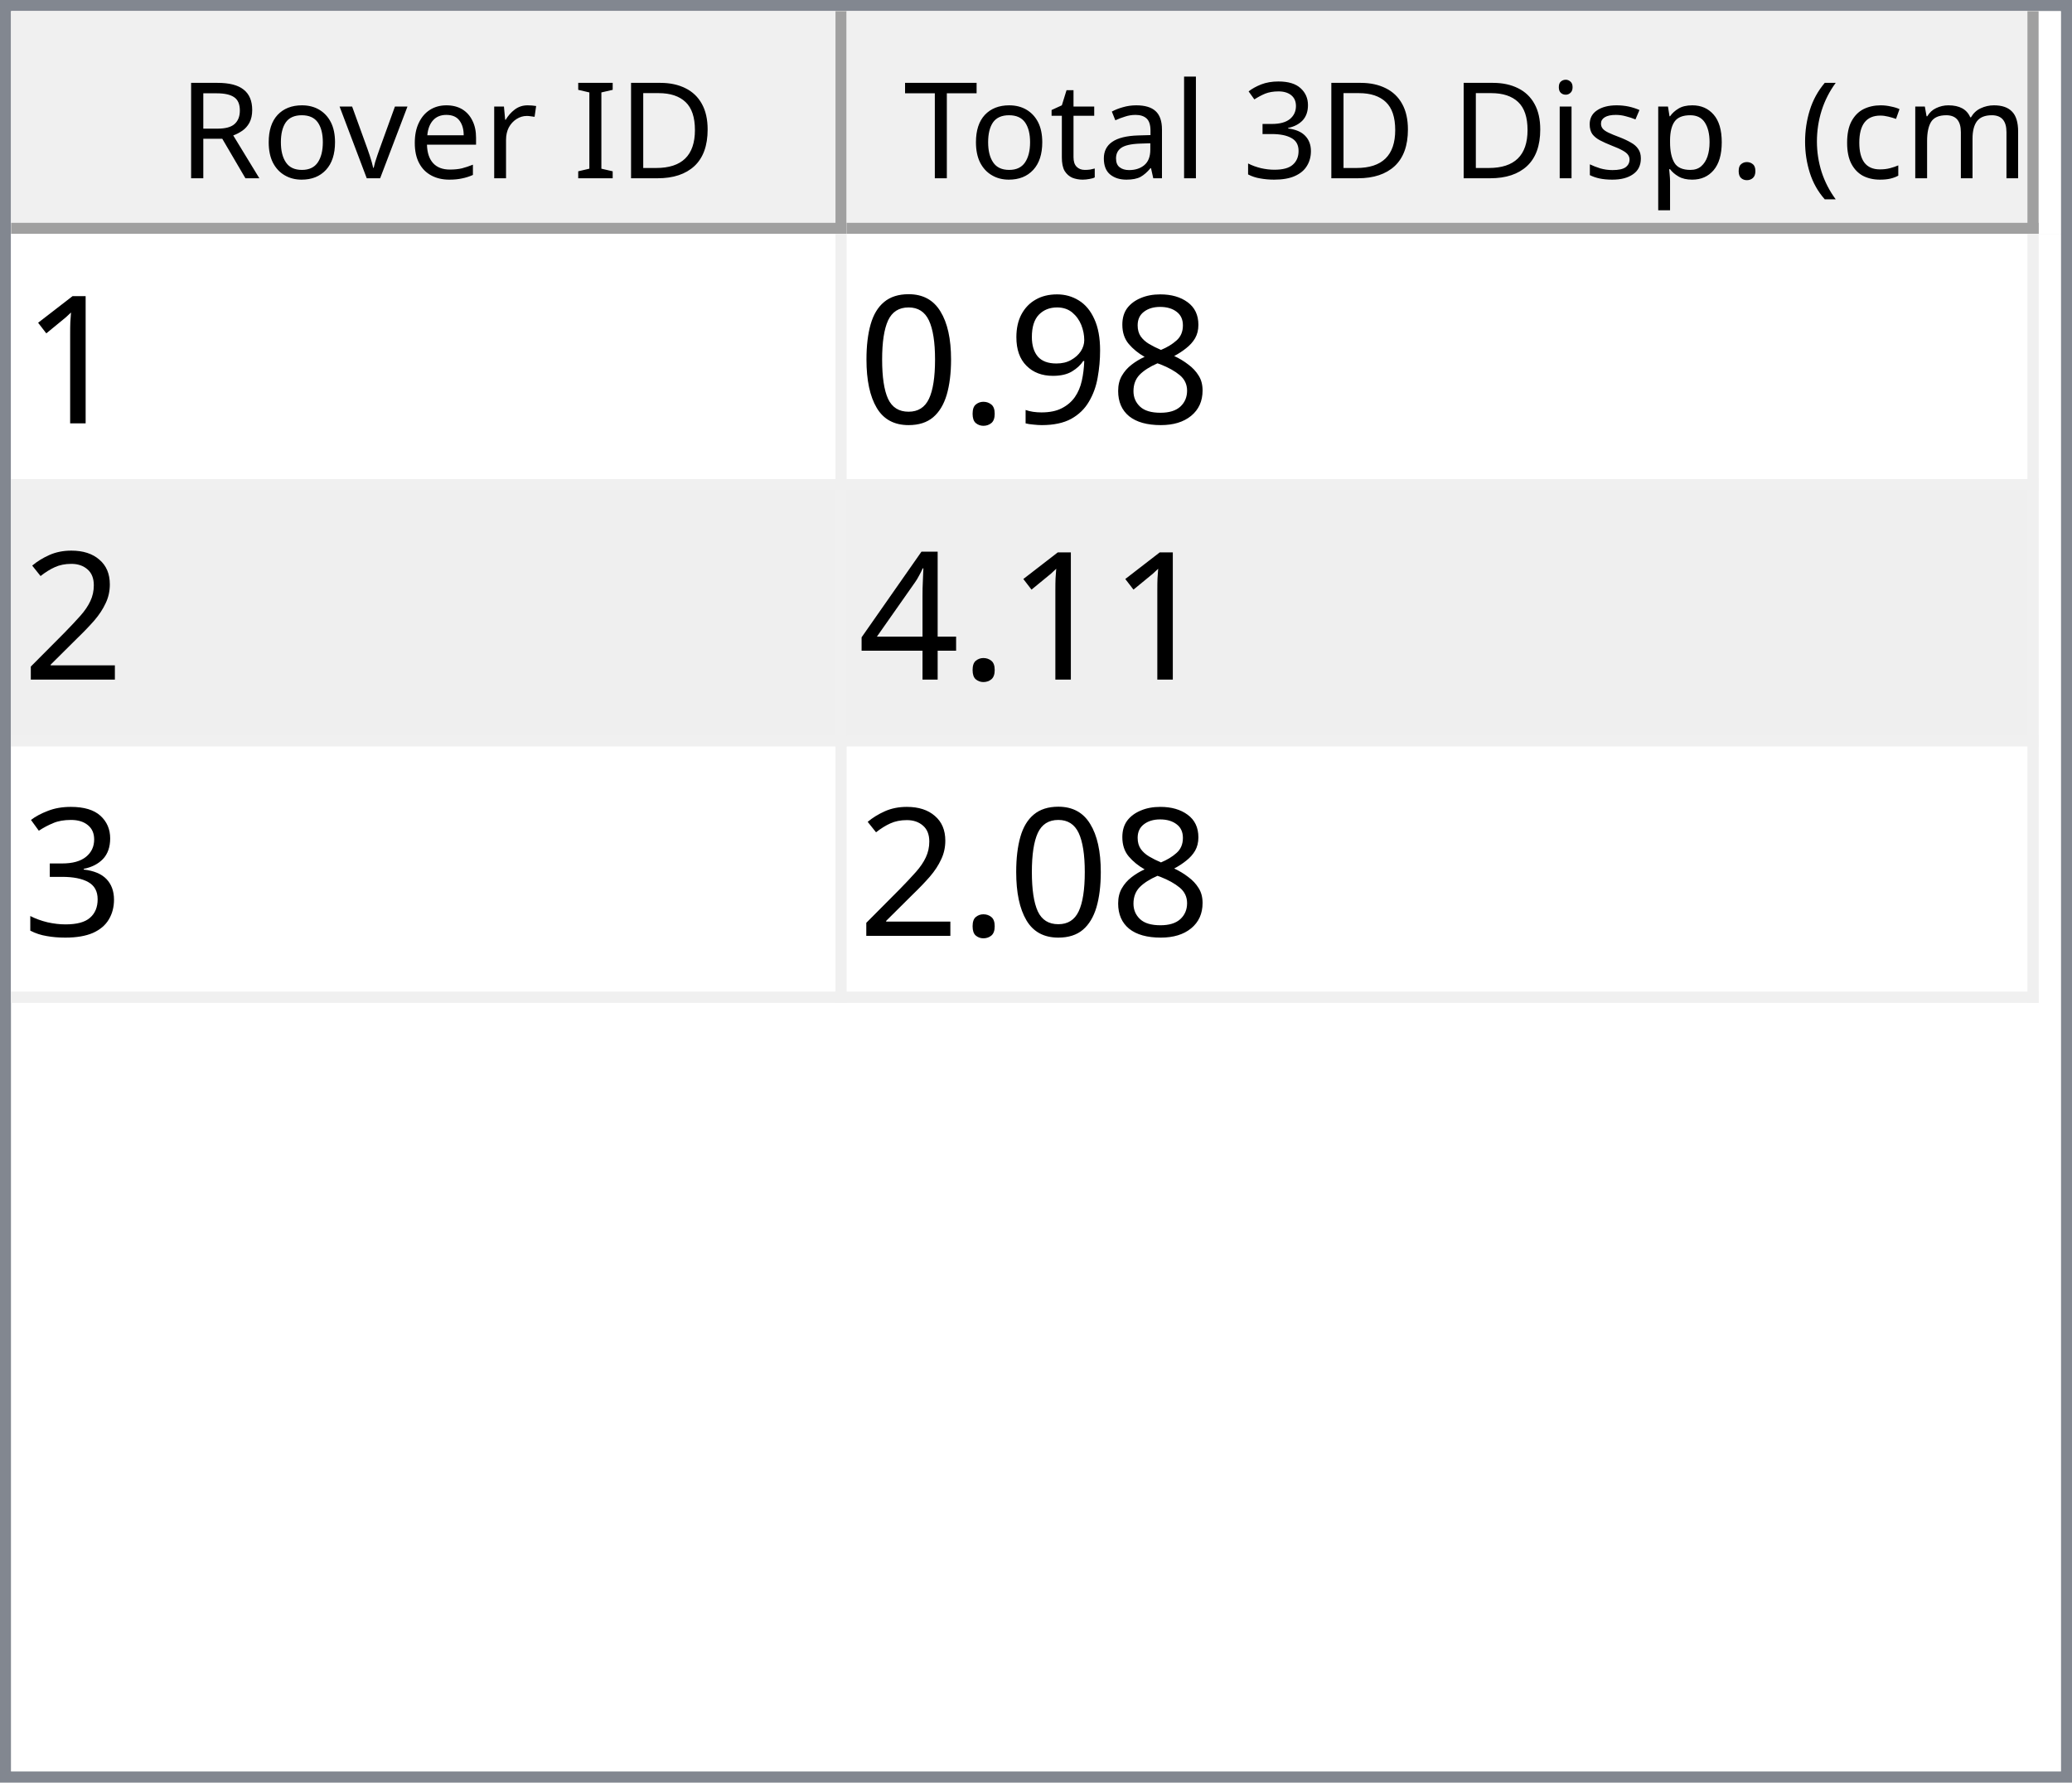
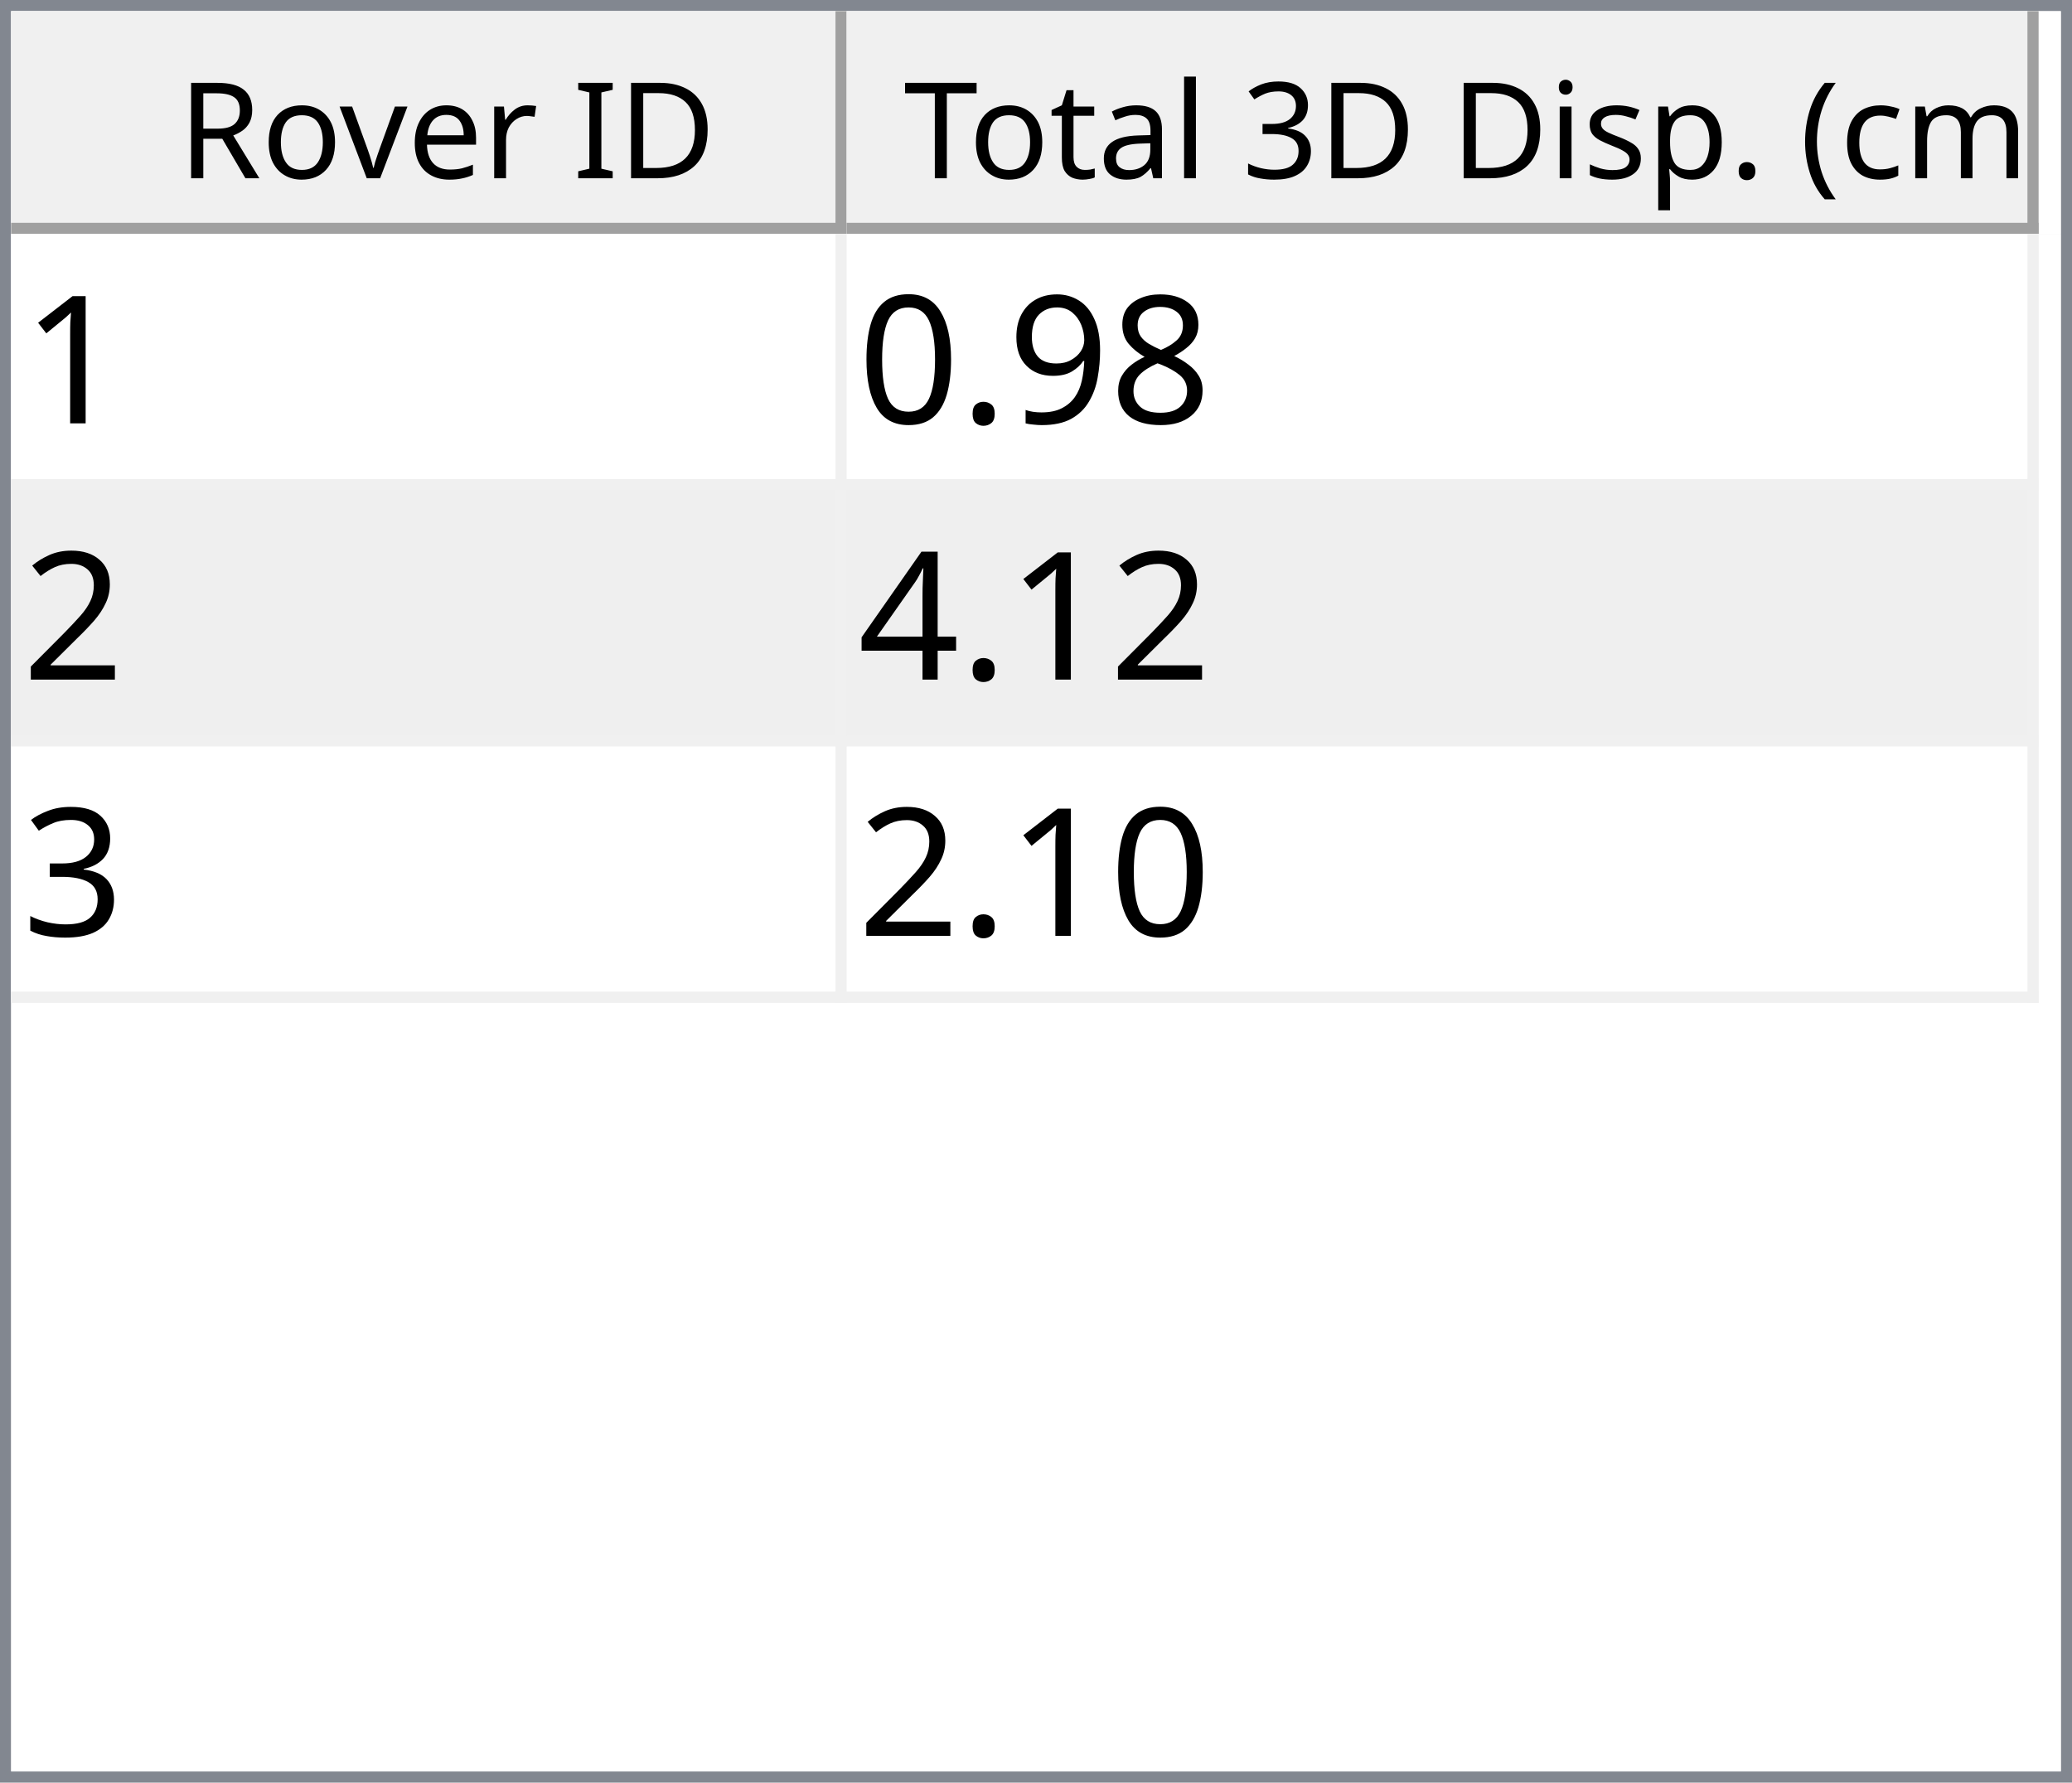
<svg xmlns="http://www.w3.org/2000/svg" style="fill-opacity:1; color-rendering:auto; color-interpolation:auto; text-rendering:auto; stroke:black; stroke-linecap:square; stroke-miterlimit:10; shape-rendering:auto; stroke-opacity:1; fill:black; stroke-dasharray:none; font-weight:normal; stroke-width:1; font-family:'Dialog'; font-style:normal; stroke-linejoin:miter; font-size:12px; stroke-dashoffset:0; image-rendering:auto;" width="186" height="160">
  <defs id="genericDefs" />
  <g>
    <defs id="defs1">
      <clipPath clipPathUnits="userSpaceOnUse" id="clipPath1">
        <path d="M0 0 L186 0 L186 160 L0 160 L0 0 Z" />
      </clipPath>
      <clipPath clipPathUnits="userSpaceOnUse" id="clipPath2">
        <path d="M0 0 L0 160 L186 160 L186 0 Z" />
      </clipPath>
      <clipPath clipPathUnits="userSpaceOnUse" id="clipPath3">
        <path d="M0 0 L0 20 L184 20 L184 0 Z" />
      </clipPath>
      <clipPath clipPathUnits="userSpaceOnUse" id="clipPath4">
        <path d="M0 0 L0 20 L75 20 L75 0 Z" />
      </clipPath>
      <clipPath clipPathUnits="userSpaceOnUse" id="clipPath5">
        <path d="M1 1 L1 19 L74 19 L74 1 Z" />
      </clipPath>
      <clipPath clipPathUnits="userSpaceOnUse" id="clipPath6">
        <path d="M0 0 L0 18 L73 18 L73 0 Z" />
      </clipPath>
      <clipPath clipPathUnits="userSpaceOnUse" id="clipPath7">
        <path d="M-0.5 -0.5 L-0.5 19.5 L74.5 19.5 L74.5 -0.5 Z" />
      </clipPath>
      <clipPath clipPathUnits="userSpaceOnUse" id="clipPath8">
        <path d="M0 0 L0 20 L107 20 L107 0 Z" />
      </clipPath>
      <clipPath clipPathUnits="userSpaceOnUse" id="clipPath9">
        <path d="M1 1 L1 19 L106 19 L106 1 Z" />
      </clipPath>
      <clipPath clipPathUnits="userSpaceOnUse" id="clipPath10">
        <path d="M0 0 L0 18 L105 18 L105 0 Z" />
      </clipPath>
      <clipPath clipPathUnits="userSpaceOnUse" id="clipPath11">
        <path d="M-0.5 -0.5 L-0.5 19.5 L106.5 19.5 L106.5 -0.5 Z" />
      </clipPath>
      <clipPath clipPathUnits="userSpaceOnUse" id="clipPath12">
        <path d="M0 0 L0 138 L184 138 L184 0 Z" />
      </clipPath>
      <clipPath clipPathUnits="userSpaceOnUse" id="clipPath13">
        <path d="M0 0 L0 69 L182 69 L182 0 Z" />
      </clipPath>
      <clipPath clipPathUnits="userSpaceOnUse" id="clipPath14">
        <path d="M-0.5 -0.5 L-0.5 68.5 L181.5 68.5 L181.5 -0.5 Z" />
      </clipPath>
      <clipPath clipPathUnits="userSpaceOnUse" id="clipPath15">
        <path d="M0 0 L0 22 L74 22 L74 0 Z" />
      </clipPath>
      <clipPath clipPathUnits="userSpaceOnUse" id="clipPath16">
        <path d="M0 0 L0 22 L106 22 L106 0 Z" />
      </clipPath>
      <font horiz-adv-x="64.551" id="font1">
        <font-face ascent="107.91" descent="25.098" units-per-em="100" style="font-style:normal; font-family:Segoe UI; font-weight:normal;" />
        <missing-glyph horiz-adv-x="64.551" d="M8.109 0 L8.109 68.266 L56.453 68.266 L56.453 0 L8.109 0 ZM15.328 7.234 L49.219 7.234 L49.219 61.031 L15.328 61.031 L15.328 7.234 Z" />
        <glyph unicode="D" horiz-adv-x="70.117" d="M9.188 0 L9.188 70.016 L28.516 70.016 Q65.531 70.016 65.531 35.891 Q65.531 19.672 55.25 9.836 Q44.969 0 27.734 0 L9.188 0 ZM17.391 62.594 L17.391 7.422 L27.828 7.422 Q41.609 7.422 49.273 14.797 Q56.938 22.172 56.938 35.688 Q56.938 62.594 28.328 62.594 L17.391 62.594 Z" />
        <glyph unicode="I" horiz-adv-x="26.611" d="M17.391 0 L9.188 0 L9.188 70.016 L17.391 70.016 L17.391 0 Z" />
        <glyph unicode=" " horiz-adv-x="27.393" d="" />
        <glyph unicode="r" horiz-adv-x="34.766" d="M34.188 41.891 Q32.078 43.5 28.125 43.5 Q23 43.5 19.555 38.672 Q16.109 33.844 16.109 25.484 L16.109 0 L8.109 0 L8.109 50 L16.109 50 L16.109 39.703 L16.312 39.703 Q18.016 44.969 21.531 47.922 Q25.047 50.875 29.391 50.875 Q32.516 50.875 34.188 50.203 L34.188 41.891 Z" />
        <glyph unicode="e" horiz-adv-x="52.295" d="M48.297 23 L12.984 23 Q13.188 14.656 17.484 10.109 Q21.781 5.562 29.297 5.562 Q37.75 5.562 44.828 11.141 L44.828 3.609 Q38.234 -1.172 27.391 -1.172 Q16.797 -1.172 10.742 5.641 Q4.688 12.453 4.688 24.812 Q4.688 36.469 11.305 43.82 Q17.922 51.172 27.734 51.172 Q37.547 51.172 42.922 44.828 Q48.297 38.484 48.297 27.203 L48.297 23 ZM40.094 29.781 Q40.047 36.719 36.75 40.578 Q33.453 44.438 27.594 44.438 Q21.922 44.438 17.969 40.383 Q14.016 36.328 13.094 29.781 L40.094 29.781 Z" />
        <glyph unicode="v" horiz-adv-x="47.9" d="M47.406 50 L27.484 0 L19.625 0 L0.688 50 L9.469 50 L22.172 13.672 Q23.578 9.672 23.922 6.688 L24.125 6.688 Q24.609 10.453 25.688 13.484 L38.969 50 L47.406 50 Z" />
        <glyph unicode="o" horiz-adv-x="58.594" d="M29 -1.172 Q17.922 -1.172 11.305 5.836 Q4.688 12.844 4.688 24.422 Q4.688 37.016 11.57 44.094 Q18.453 51.172 30.172 51.172 Q41.359 51.172 47.633 44.289 Q53.906 37.406 53.906 25.203 Q53.906 13.234 47.141 6.031 Q40.375 -1.172 29 -1.172 ZM29.594 44.438 Q21.875 44.438 17.383 39.188 Q12.891 33.938 12.891 24.703 Q12.891 15.828 17.43 10.695 Q21.969 5.562 29.594 5.562 Q37.359 5.562 41.531 10.594 Q45.703 15.625 45.703 24.906 Q45.703 34.281 41.531 39.359 Q37.359 44.438 29.594 44.438 Z" />
        <glyph unicode="R" horiz-adv-x="59.814" d="M59.375 0 L49.609 0 L37.891 19.625 Q36.281 22.359 34.766 24.289 Q33.25 26.219 31.664 27.438 Q30.078 28.656 28.25 29.219 Q26.422 29.781 24.125 29.781 L17.391 29.781 L17.391 0 L9.188 0 L9.188 70.016 L30.078 70.016 Q34.672 70.016 38.555 68.867 Q42.438 67.719 45.289 65.375 Q48.141 63.031 49.758 59.547 Q51.375 56.062 51.375 51.375 Q51.375 47.703 50.273 44.656 Q49.172 41.609 47.148 39.211 Q45.125 36.812 42.266 35.133 Q39.406 33.453 35.844 32.516 L35.844 32.328 Q37.594 31.547 38.891 30.547 Q40.188 29.547 41.359 28.18 Q42.531 26.812 43.68 25.078 Q44.828 23.344 46.234 21.047 L59.375 0 ZM17.391 62.594 L17.391 37.203 L28.516 37.203 Q31.594 37.203 34.203 38.133 Q36.812 39.062 38.719 40.797 Q40.625 42.531 41.703 45.047 Q42.781 47.562 42.781 50.688 Q42.781 56.297 39.141 59.445 Q35.5 62.594 28.609 62.594 L17.391 62.594 Z" />
        <glyph unicode=")" horiz-adv-x="30.176" d="M8.297 -15.922 L1.172 -15.922 Q16.406 2.344 16.406 26.812 Q16.406 51.469 1.078 70.016 L8.297 70.016 Q23.531 52.156 23.531 26.703 Q23.531 1.375 8.297 -15.922 Z" />
        <glyph unicode="m" horiz-adv-x="86.133" d="M79.109 0 L71.094 0 L71.094 28.719 Q71.094 37.016 68.531 40.727 Q65.969 44.438 59.906 44.438 Q54.781 44.438 51.195 39.75 Q47.609 35.062 47.609 28.516 L47.609 0 L39.594 0 L39.594 29.688 Q39.594 44.438 28.219 44.438 Q22.953 44.438 19.531 40.016 Q16.109 35.594 16.109 28.516 L16.109 0 L8.109 0 L8.109 50 L16.109 50 L16.109 42.094 L16.312 42.094 Q21.625 51.172 31.844 51.172 Q36.969 51.172 40.773 48.312 Q44.578 45.453 46 40.828 Q51.562 51.172 62.594 51.172 Q79.109 51.172 79.109 30.812 L79.109 0 Z" />
        <glyph unicode="c" horiz-adv-x="46.191" d="M42.188 2.297 Q36.422 -1.172 28.516 -1.172 Q17.828 -1.172 11.258 5.789 Q4.688 12.75 4.688 23.828 Q4.688 36.188 11.766 43.68 Q18.844 51.172 30.672 51.172 Q37.25 51.172 42.281 48.734 L42.281 40.531 Q36.719 44.438 30.375 44.438 Q22.703 44.438 17.797 38.945 Q12.891 33.453 12.891 24.516 Q12.891 15.719 17.508 10.641 Q22.125 5.562 29.891 5.562 Q36.422 5.562 42.188 9.906 L42.188 2.297 Z" />
        <glyph unicode="(" horiz-adv-x="30.176" d="M29.109 -15.922 L21.969 -15.922 Q6.844 1.375 6.844 26.703 Q6.844 52.156 21.969 70.016 L29.203 70.016 Q13.875 51.469 13.875 26.812 Q13.875 2.344 29.109 -15.922 Z" />
        <glyph unicode="." horiz-adv-x="21.68" d="M10.891 -1.078 Q8.641 -1.078 7.055 0.539 Q5.469 2.156 5.469 4.391 Q5.469 6.641 7.055 8.273 Q8.641 9.906 10.891 9.906 Q13.188 9.906 14.797 8.273 Q16.406 6.641 16.406 4.391 Q16.406 2.156 14.797 0.539 Q13.188 -1.078 10.891 -1.078 Z" />
        <glyph unicode="p" horiz-adv-x="58.789" d="M16.312 7.234 L16.109 7.234 L16.109 -23 L8.109 -23 L8.109 50 L16.109 50 L16.109 41.219 L16.312 41.219 Q22.219 51.172 33.594 51.172 Q43.266 51.172 48.688 44.461 Q54.109 37.75 54.109 26.469 Q54.109 13.922 48 6.375 Q41.891 -1.172 31.297 -1.172 Q21.578 -1.172 16.312 7.234 ZM16.109 27.391 L16.109 20.406 Q16.109 14.203 20.141 9.883 Q24.172 5.562 30.375 5.562 Q37.641 5.562 41.773 11.133 Q45.906 16.703 45.906 26.609 Q45.906 34.969 42.047 39.703 Q38.188 44.438 31.594 44.438 Q24.609 44.438 20.359 39.578 Q16.109 34.719 16.109 27.391 Z" />
        <glyph unicode="s" horiz-adv-x="42.432" d="M5.078 1.812 L5.078 10.406 Q11.625 5.562 19.484 5.562 Q30.031 5.562 30.031 12.594 Q30.031 14.594 29.125 15.992 Q28.219 17.391 26.68 18.461 Q25.141 19.531 23.07 20.383 Q21 21.234 18.609 22.172 Q15.281 23.484 12.766 24.828 Q10.25 26.172 8.57 27.859 Q6.891 29.547 6.031 31.695 Q5.172 33.844 5.172 36.719 Q5.172 40.234 6.789 42.945 Q8.406 45.656 11.086 47.484 Q13.766 49.312 17.211 50.242 Q20.656 51.172 24.312 51.172 Q30.812 51.172 35.938 48.922 L35.938 40.828 Q30.422 44.438 23.25 44.438 Q21 44.438 19.195 43.922 Q17.391 43.406 16.094 42.477 Q14.797 41.547 14.086 40.258 Q13.375 38.969 13.375 37.406 Q13.375 35.453 14.086 34.133 Q14.797 32.812 16.164 31.789 Q17.531 30.766 19.484 29.938 Q21.438 29.109 23.922 28.125 Q27.25 26.859 29.883 25.516 Q32.516 24.172 34.375 22.484 Q36.234 20.797 37.234 18.602 Q38.234 16.406 38.234 13.375 Q38.234 9.672 36.602 6.938 Q34.969 4.203 32.234 2.398 Q29.5 0.594 25.93 -0.289 Q22.359 -1.172 18.453 -1.172 Q10.75 -1.172 5.078 1.812 Z" />
        <glyph unicode="i" horiz-adv-x="24.219" d="M12.203 62.703 Q10.062 62.703 8.547 64.164 Q7.031 65.625 7.031 67.875 Q7.031 70.125 8.547 71.609 Q10.062 73.094 12.203 73.094 Q14.406 73.094 15.945 71.609 Q17.484 70.125 17.484 67.875 Q17.484 65.719 15.945 64.211 Q14.406 62.703 12.203 62.703 ZM16.109 0 L8.109 0 L8.109 50 L16.109 50 L16.109 0 Z" />
        <glyph unicode="3" horiz-adv-x="53.906" d="M46.531 19.828 Q46.531 15.094 44.75 11.211 Q42.969 7.328 39.719 4.57 Q36.469 1.812 31.93 0.297 Q27.391 -1.219 21.922 -1.219 Q11.922 -1.219 6 2.594 L6 11.188 Q13.094 5.609 22.219 5.609 Q25.875 5.609 28.828 6.539 Q31.781 7.469 33.906 9.227 Q36.031 10.984 37.18 13.477 Q38.328 15.969 38.328 19.094 Q38.328 32.812 18.797 32.812 L12.984 32.812 L12.984 39.594 L18.5 39.594 Q35.797 39.594 35.797 52.484 Q35.797 64.406 22.609 64.406 Q15.188 64.406 8.688 59.422 L8.688 67.188 Q15.375 71.188 24.609 71.188 Q29 71.188 32.57 69.969 Q36.141 68.75 38.68 66.555 Q41.219 64.359 42.609 61.281 Q44 58.203 44 54.5 Q44 40.672 30.031 36.719 L30.031 36.531 Q33.594 36.141 36.625 34.797 Q39.656 33.453 41.852 31.305 Q44.047 29.156 45.289 26.25 Q46.531 23.344 46.531 19.828 Z" />
        <glyph unicode="l" horiz-adv-x="24.219" d="M16.109 0 L8.109 0 L8.109 74.031 L16.109 74.031 L16.109 0 Z" />
        <glyph unicode="a" horiz-adv-x="50.879" d="M43.891 0 L35.891 0 L35.891 7.812 L35.688 7.812 Q30.469 -1.172 20.312 -1.172 Q12.844 -1.172 8.617 2.781 Q4.391 6.734 4.391 13.281 Q4.391 27.297 20.906 29.594 L35.891 31.688 Q35.891 44.438 25.594 44.438 Q16.547 44.438 9.281 38.281 L9.281 46.484 Q16.656 51.172 26.266 51.172 Q43.891 51.172 43.891 32.516 L43.891 0 ZM35.891 25.297 L23.828 23.641 Q18.266 22.859 15.43 20.875 Q12.594 18.891 12.594 13.875 Q12.594 10.203 15.211 7.883 Q17.828 5.562 22.172 5.562 Q28.125 5.562 32.008 9.742 Q35.891 13.922 35.891 20.312 L35.891 25.297 Z" />
        <glyph unicode="t" horiz-adv-x="33.887" d="M31.297 0.484 Q28.469 -1.078 23.828 -1.078 Q10.688 -1.078 10.688 13.578 L10.688 43.172 L2.094 43.172 L2.094 50 L10.688 50 L10.688 62.203 L18.703 64.797 L18.703 50 L31.297 50 L31.297 43.172 L18.703 43.172 L18.703 14.984 Q18.703 9.969 20.414 7.82 Q22.125 5.672 26.078 5.672 Q29.109 5.672 31.297 7.328 L31.297 0.484 Z" />
        <glyph unicode="T" horiz-adv-x="52.393" d="M50.594 62.594 L30.375 62.594 L30.375 0 L22.172 0 L22.172 62.594 L2 62.594 L2 70.016 L50.594 70.016 L50.594 62.594 Z" />
      </font>
      <font horiz-adv-x="75.0" id="font2">
        <font-face ascent="100.537" descent="21.973" units-per-em="100" style="font-style:normal; font-family:sans-serif; font-weight:normal;" />
        <missing-glyph horiz-adv-x="75.0" d="M12.5 0 L12.5 62.5 L62.5 62.5 L62.5 0 L12.5 0 ZM14.062 1.562 L60.938 1.562 L60.938 60.938 L14.062 60.938 L14.062 1.562 Z" />
        <glyph unicode="1" horiz-adv-x="55.615" d="M37.25 0 L28.469 0 L28.469 56 Q25.297 52.984 20.141 49.953 Q14.984 46.922 10.891 45.406 L10.891 53.906 Q18.266 57.375 23.781 62.305 Q29.297 67.234 31.594 71.875 L37.25 71.875 L37.25 0 Z" />
        <glyph unicode="8" horiz-adv-x="55.615" d="M17.672 38.812 Q12.203 40.828 9.57 44.539 Q6.938 48.25 6.938 53.422 Q6.938 61.234 12.555 66.555 Q18.172 71.875 27.484 71.875 Q36.859 71.875 42.578 66.43 Q48.297 60.984 48.297 53.172 Q48.297 48.188 45.68 44.508 Q43.062 40.828 37.75 38.812 Q44.344 36.672 47.781 31.883 Q51.219 27.094 51.219 20.453 Q51.219 11.281 44.727 5.031 Q38.234 -1.219 27.641 -1.219 Q17.047 -1.219 10.547 5.055 Q4.047 11.328 4.047 20.703 Q4.047 27.688 7.594 32.398 Q11.141 37.109 17.672 38.812 ZM15.922 53.719 Q15.922 48.641 19.195 45.414 Q22.469 42.188 27.688 42.188 Q32.766 42.188 36.016 45.383 Q39.266 48.578 39.266 53.219 Q39.266 58.062 35.914 61.359 Q32.562 64.656 27.594 64.656 Q22.562 64.656 19.242 61.43 Q15.922 58.203 15.922 53.719 ZM13.094 20.656 Q13.094 16.891 14.875 13.375 Q16.656 9.859 20.172 7.93 Q23.688 6 27.734 6 Q34.031 6 38.133 10.055 Q42.234 14.109 42.234 20.359 Q42.234 26.703 38.016 30.859 Q33.797 35.016 27.438 35.016 Q21.234 35.016 17.164 30.914 Q13.094 26.812 13.094 20.656 Z" />
        <glyph unicode="9" horiz-adv-x="55.615" d="M5.469 16.547 L13.922 17.328 Q14.984 11.375 18.016 8.688 Q21.047 6 25.781 6 Q29.828 6 32.883 7.859 Q35.938 9.719 37.891 12.82 Q39.844 15.922 41.164 21.195 Q42.484 26.469 42.484 31.938 Q42.484 32.516 42.438 33.688 Q39.797 29.5 35.234 26.883 Q30.672 24.266 25.344 24.266 Q16.453 24.266 10.305 30.711 Q4.156 37.156 4.156 47.703 Q4.156 58.594 10.578 65.234 Q17 71.875 26.656 71.875 Q33.641 71.875 39.43 68.117 Q45.219 64.359 48.219 57.398 Q51.219 50.438 51.219 37.25 Q51.219 23.531 48.242 15.406 Q45.266 7.281 39.383 3.031 Q33.5 -1.219 25.594 -1.219 Q17.188 -1.219 11.867 3.445 Q6.547 8.109 5.469 16.547 ZM41.453 48.141 Q41.453 55.719 37.43 60.156 Q33.406 64.594 27.734 64.594 Q21.875 64.594 17.531 59.812 Q13.188 55.031 13.188 47.406 Q13.188 40.578 17.312 36.305 Q21.438 32.031 27.484 32.031 Q33.594 32.031 37.523 36.305 Q41.453 40.578 41.453 48.141 Z" />
        <glyph unicode="." horiz-adv-x="27.783" d="M9.078 0 L9.078 10.016 L19.094 10.016 L19.094 0 L9.078 0 Z" />
        <glyph unicode="0" horiz-adv-x="55.615" d="M4.156 35.297 Q4.156 48 6.766 55.742 Q9.375 63.484 14.523 67.68 Q19.672 71.875 27.484 71.875 Q33.25 71.875 37.594 69.555 Q41.938 67.234 44.773 62.867 Q47.609 58.5 49.219 52.227 Q50.828 45.953 50.828 35.297 Q50.828 22.703 48.242 14.969 Q45.656 7.234 40.508 3.008 Q35.359 -1.219 27.484 -1.219 Q17.141 -1.219 11.234 6.203 Q4.156 15.141 4.156 35.297 ZM13.188 35.297 Q13.188 17.672 17.312 11.836 Q21.438 6 27.484 6 Q33.547 6 37.672 11.859 Q41.797 17.719 41.797 35.297 Q41.797 52.984 37.672 58.789 Q33.547 64.594 27.391 64.594 Q21.344 64.594 17.719 59.469 Q13.188 52.938 13.188 35.297 Z" />
        <glyph unicode="2" horiz-adv-x="55.615" d="M50.344 8.453 L50.344 0 L3.031 0 Q2.938 3.172 4.047 6.109 Q5.859 10.938 9.836 15.625 Q13.812 20.312 21.344 26.469 Q33.016 36.031 37.117 41.625 Q41.219 47.219 41.219 52.203 Q41.219 57.422 37.477 61.008 Q33.734 64.594 27.734 64.594 Q21.391 64.594 17.578 60.789 Q13.766 56.984 13.719 50.25 L4.688 51.172 Q5.609 61.281 11.664 66.578 Q17.719 71.875 27.938 71.875 Q38.234 71.875 44.242 66.164 Q50.25 60.453 50.25 52 Q50.25 47.703 48.492 43.555 Q46.734 39.406 42.656 34.812 Q38.578 30.219 29.109 22.219 Q21.188 15.578 18.945 13.211 Q16.703 10.844 15.234 8.453 L50.344 8.453 Z" />
        <glyph unicode="4" horiz-adv-x="55.615" d="M32.328 0 L32.328 17.141 L1.266 17.141 L1.266 25.203 L33.938 71.578 L41.109 71.578 L41.109 25.203 L50.781 25.203 L50.781 17.141 L41.109 17.141 L41.109 0 L32.328 0 ZM32.328 25.203 L32.328 57.469 L9.906 25.203 L32.328 25.203 Z" />
        <glyph unicode="3" horiz-adv-x="55.615" d="M4.203 18.891 L12.984 20.062 Q14.5 12.594 18.141 9.297 Q21.781 6 27 6 Q33.203 6 37.477 10.297 Q41.75 14.594 41.75 20.953 Q41.75 27 37.797 30.93 Q33.844 34.859 27.734 34.859 Q25.25 34.859 21.531 33.891 L22.516 41.609 Q23.391 41.5 23.922 41.5 Q29.547 41.5 34.039 44.43 Q38.531 47.359 38.531 53.469 Q38.531 58.297 35.258 61.477 Q31.984 64.656 26.812 64.656 Q21.688 64.656 18.266 61.43 Q14.844 58.203 13.875 51.766 L5.078 53.328 Q6.688 62.156 12.398 67.016 Q18.109 71.875 26.609 71.875 Q32.469 71.875 37.398 69.359 Q42.328 66.844 44.945 62.5 Q47.562 58.156 47.562 53.266 Q47.562 48.641 45.07 44.828 Q42.578 41.016 37.703 38.766 Q44.047 37.312 47.562 32.695 Q51.078 28.078 51.078 21.141 Q51.078 11.766 44.242 5.25 Q37.406 -1.266 26.953 -1.266 Q17.531 -1.266 11.305 4.352 Q5.078 9.969 4.203 18.891 Z" />
      </font>
    </defs>
    <g style="fill:white; stroke:white;">
      <rect x="0" y="0" width="186" style="clip-path:url(#clipPath1); stroke:none;" height="160" />
    </g>
    <g style="fill:white; text-rendering:optimizeSpeed; color-rendering:optimizeSpeed; image-rendering:optimizeSpeed; shape-rendering:crispEdges; stroke:white; color-interpolation:sRGB;">
      <rect x="0" width="186" height="160" y="0" style="stroke:none;" />
      <path style="stroke:none;" d="M0 160 L186 160 L186 0 L0 0 Z" />
    </g>
    <g style="fill:rgb(240,240,240); font-family:'Segoe UI'; stroke:rgb(240,240,240);">
      <rect x="0" y="0" width="186" style="clip-path:url(#clipPath2); stroke:none;" height="160" />
    </g>
    <g style="fill:rgb(130,135,144); font-family:'Segoe UI'; stroke:rgb(130,135,144);">
      <path d="M0 0 L186 0 L186 160 L0 160 L0 0 ZM1 1 L185 1 L185 159 L1 159 L1 1 Z" style="fill-rule:evenodd; clip-path:url(#clipPath2); stroke:none;" />
    </g>
    <g style="fill:white; font-family:'Segoe UI'; stroke:white;" transform="translate(1,1)">
      <rect x="0" y="0" width="184" style="clip-path:url(#clipPath3); stroke:none;" height="20" />
    </g>
    <g style="fill:rgb(240,240,240); font-family:'Segoe UI'; stroke:rgb(240,240,240);" transform="translate(1,1)">
      <rect x="0" y="0" width="75" style="clip-path:url(#clipPath4); stroke:none;" height="20" />
    </g>
    <g style="font-family:'Segoe UI';" transform="translate(2,2)">
      <text x="14" xml:space="preserve" y="14" style="clip-path:url(#clipPath6); stroke:none;">Rover ID</text>
    </g>
    <g style="fill:rgb(160,160,160); font-family:'Segoe UI'; stroke:rgb(160,160,160); stroke-linejoin:bevel;" transform="translate(1.5,1.5)">
      <line x1="74" x2="74" y1="0" style="fill:none; clip-path:url(#clipPath7);" y2="19" />
    </g>
    <g style="fill:rgb(160,160,160); font-family:'Segoe UI'; stroke:rgb(160,160,160); stroke-linejoin:bevel;" transform="matrix(1,0,0,1,1,1) translate(0.5,0.5)">
      <line x1="0" x2="74" y1="19" style="fill:none; clip-path:url(#clipPath7);" y2="19" />
    </g>
    <g style="fill:rgb(240,240,240); font-family:'Segoe UI'; stroke:rgb(240,240,240);" transform="translate(76,1)">
      <rect x="0" y="0" width="107" style="clip-path:url(#clipPath8); stroke:none;" height="20" />
    </g>
    <g style="font-family:'Segoe UI';" transform="translate(77,2)">
      <text x="1" xml:space="preserve" y="14" style="clip-path:url(#clipPath10); stroke:none;"> Total 3D Disp. (cm)</text>
    </g>
    <g style="fill:rgb(160,160,160); font-family:'Segoe UI'; stroke:rgb(160,160,160); stroke-linejoin:bevel;" transform="translate(76.5,1.5)">
      <line x1="106" x2="106" y1="0" style="fill:none; clip-path:url(#clipPath11);" y2="19" />
    </g>
    <g style="fill:rgb(160,160,160); font-family:'Segoe UI'; stroke:rgb(160,160,160); stroke-linejoin:bevel;" transform="matrix(1,0,0,1,76,1) translate(0.5,0.5)">
      <line x1="0" x2="106" y1="19" style="fill:none; clip-path:url(#clipPath11);" y2="19" />
    </g>
    <g style="fill:white; font-family:'Segoe UI'; stroke:white;" transform="translate(1,21)">
      <rect x="0" y="0" width="184" style="clip-path:url(#clipPath12); stroke:none;" height="138" />
    </g>
    <g style="fill:rgb(240,240,240); font-size:16px; font-family:sans-serif; stroke:rgb(240,240,240);" transform="translate(1,21)">
      <rect x="0" y="0" width="182" style="clip-path:url(#clipPath13); stroke:none;" height="69" />
      <line transform="translate(0.5,0.5)" x1="0" x2="181" y1="22" style="clip-path:url(#clipPath14); fill:none; stroke-linejoin:bevel;" y2="22" />
    </g>
    <g transform="matrix(1,0,0,1,1,21) translate(0.5,0.5)" style="fill:rgb(240,240,240); font-size:16px; font-family:sans-serif; stroke:rgb(240,240,240); stroke-linejoin:bevel;">
      <line x1="0" x2="181" y1="45" style="fill:none; clip-path:url(#clipPath14);" y2="45" />
    </g>
    <g transform="matrix(1,0,0,1,1,21) translate(0.5,0.5)" style="fill:rgb(240,240,240); font-size:16px; font-family:sans-serif; stroke:rgb(240,240,240); stroke-linejoin:bevel;">
      <line x1="0" x2="181" y1="68" style="fill:none; clip-path:url(#clipPath14);" y2="68" />
    </g>
    <g transform="matrix(1,0,0,1,1,21) translate(0.5,0.5)" style="fill:rgb(240,240,240); font-size:16px; font-family:sans-serif; stroke:rgb(240,240,240); stroke-linejoin:bevel;">
      <line x1="74" x2="74" y1="0" style="fill:none; clip-path:url(#clipPath14);" y2="68" />
    </g>
    <g transform="matrix(1,0,0,1,1,21) translate(0.5,0.5)" style="fill:rgb(240,240,240); font-size:16px; font-family:sans-serif; stroke:rgb(240,240,240); stroke-linejoin:bevel;">
      <line x1="181" x2="181" y1="0" style="fill:none; clip-path:url(#clipPath14);" y2="68" />
    </g>
    <g style="fill:white; font-size:16px; font-family:sans-serif; stroke:white;" transform="matrix(1,0,0,1,1,21)">
      <rect x="0" y="0" width="74" style="clip-path:url(#clipPath15); stroke:none;" height="22" />
      <text x="1" y="17" style="fill:black; clip-path:url(#clipPath15); stroke:none;" xml:space="preserve">1</text>
    </g>
    <g style="fill:white; font-size:16px; font-family:sans-serif; stroke:white;" transform="matrix(1,0,0,1,1,21) translate(75,0)">
      <rect x="0" y="0" width="106" style="clip-path:url(#clipPath16); stroke:none;" height="22" />
      <text x="1" y="17" style="fill:black; clip-path:url(#clipPath16); stroke:none;" xml:space="preserve">0.98</text>
    </g>
    <g style="fill:rgb(239,239,239); font-size:16px; font-family:sans-serif; stroke:rgb(239,239,239);" transform="matrix(1,0,0,1,1,21) translate(0,23)">
      <rect x="0" y="0" width="74" style="clip-path:url(#clipPath15); stroke:none;" height="22" />
      <text x="1" y="17" style="fill:black; clip-path:url(#clipPath15); stroke:none;" xml:space="preserve">2</text>
    </g>
    <g style="fill:rgb(239,239,239); font-size:16px; font-family:sans-serif; stroke:rgb(239,239,239);" transform="matrix(1,0,0,1,1,21) translate(75,23)">
      <rect x="0" y="0" width="106" style="clip-path:url(#clipPath16); stroke:none;" height="22" />
-       <text x="1" y="17" style="fill:black; clip-path:url(#clipPath16); stroke:none;" xml:space="preserve">4.11</text>
+       <text x="1" y="17" style="fill:black; clip-path:url(#clipPath16); stroke:none;" xml:space="preserve">4.12</text>
    </g>
    <g style="fill:white; font-size:16px; font-family:sans-serif; stroke:white;" transform="matrix(1,0,0,1,1,21) translate(0,46)">
      <rect x="0" y="0" width="74" style="clip-path:url(#clipPath15); stroke:none;" height="22" />
      <text x="1" y="17" style="fill:black; clip-path:url(#clipPath15); stroke:none;" xml:space="preserve">3</text>
    </g>
    <g style="fill:white; font-size:16px; font-family:sans-serif; stroke:white;" transform="matrix(1,0,0,1,1,21) translate(75,46)">
      <rect x="0" y="0" width="106" style="clip-path:url(#clipPath16); stroke:none;" height="22" />
-       <text x="1" y="17" style="fill:black; clip-path:url(#clipPath16); stroke:none;" xml:space="preserve">2.08</text>
+       <text x="1" y="17" style="fill:black; clip-path:url(#clipPath16); stroke:none;" xml:space="preserve">2.10</text>
    </g>
  </g>
</svg>
